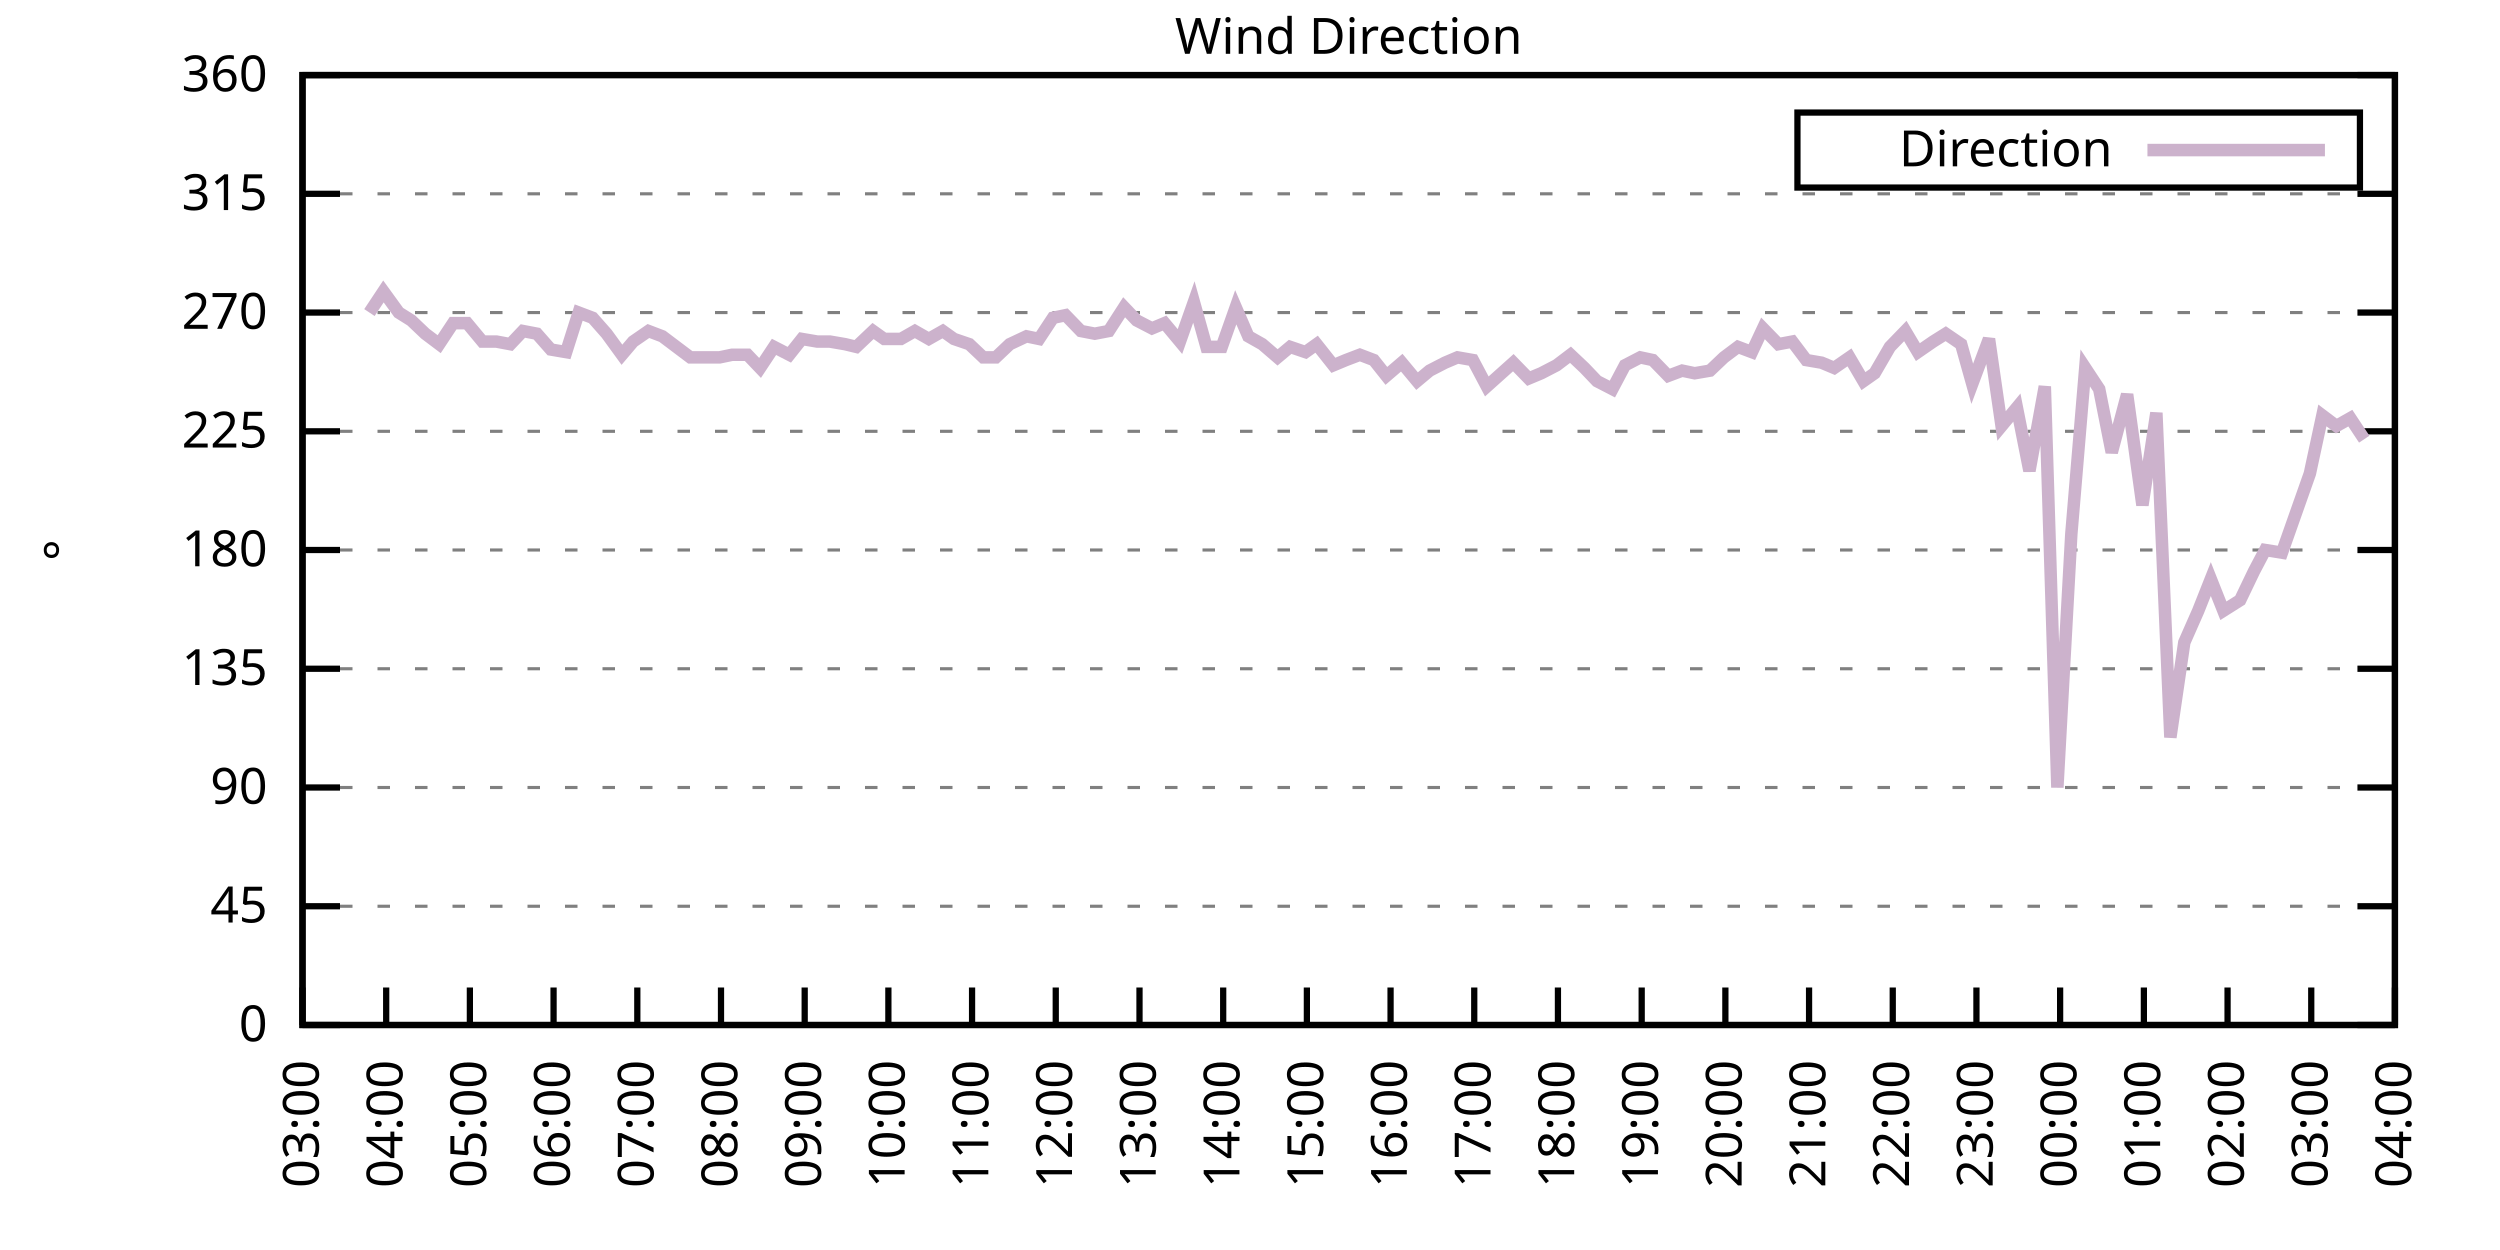
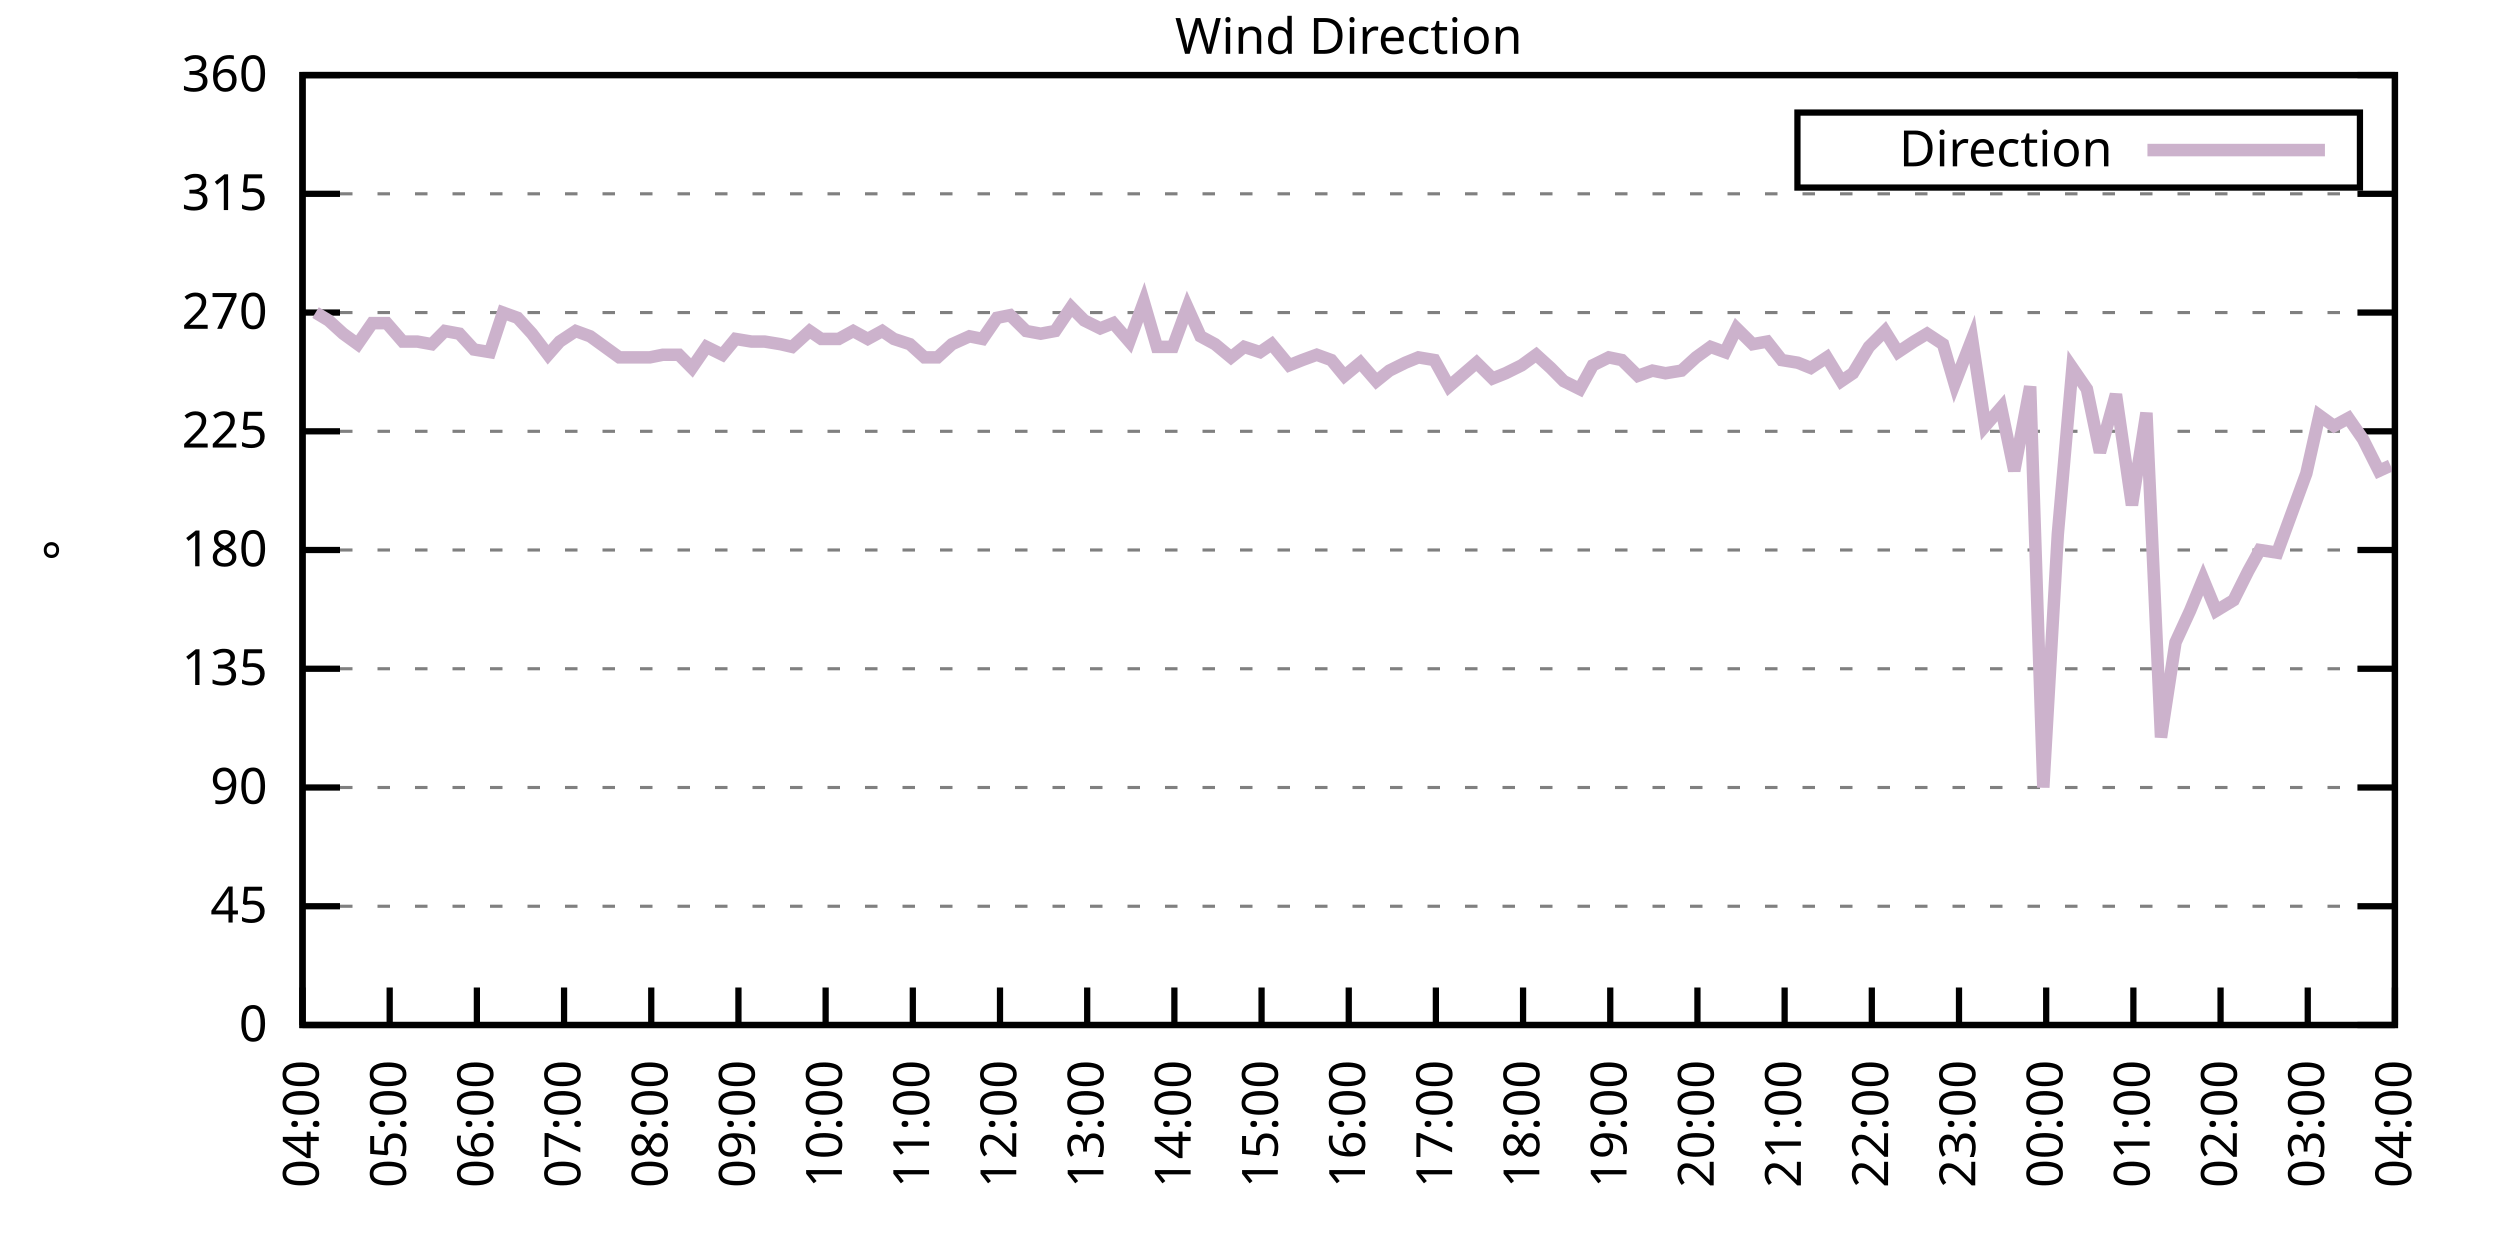
<svg xmlns="http://www.w3.org/2000/svg" xmlns:xlink="http://www.w3.org/1999/xlink" width="400" height="200" viewBox="0 0 400 200">
  <g id="gnuplot_canvas">
    <rect x="0" y="0" width="400" height="200" fill="none" />
    <defs>
      <circle id="gpDot" r="0.5" stroke-width="0.5" stroke="currentColor" />
      <path id="gpPt0" stroke-width="0.333" stroke="currentColor" d="M-1,0 h2 M0,-1 v2" />
      <path id="gpPt1" stroke-width="0.333" stroke="currentColor" d="M-1,-1 L1,1 M1,-1 L-1,1" />
      <path id="gpPt2" stroke-width="0.333" stroke="currentColor" d="M-1,0 L1,0 M0,-1 L0,1 M-1,-1 L1,1 M-1,1 L1,-1" />
      <rect id="gpPt3" stroke-width="0.333" stroke="currentColor" x="-1" y="-1" width="2" height="2" />
      <rect id="gpPt4" stroke-width="0.333" stroke="currentColor" fill="currentColor" x="-1" y="-1" width="2" height="2" />
      <circle id="gpPt5" stroke-width="0.333" stroke="currentColor" cx="0" cy="0" r="1" />
      <use xlink:href="#gpPt5" id="gpPt6" fill="currentColor" stroke="none" />
      <path id="gpPt7" stroke-width="0.333" stroke="currentColor" d="M0,-1.33 L-1.33,0.67 L1.33,0.67 z" />
      <use xlink:href="#gpPt7" id="gpPt8" fill="currentColor" stroke="none" />
      <use xlink:href="#gpPt7" id="gpPt9" stroke="currentColor" transform="rotate(180)" />
      <use xlink:href="#gpPt9" id="gpPt10" fill="currentColor" stroke="none" />
      <use xlink:href="#gpPt3" id="gpPt11" stroke="currentColor" transform="rotate(45)" />
      <use xlink:href="#gpPt11" id="gpPt12" fill="currentColor" stroke="none" />
      <path id="gpPt13" stroke-width="0.333" stroke="currentColor" d="M0,1.330 L1.265,0.411 L0.782,-1.067 L-0.782,-1.076 L-1.265,0.411 z" />
      <use xlink:href="#gpPt13" id="gpPt14" fill="currentColor" stroke="none" />
      <filter id="textbox" filterUnits="objectBoundingBox" x="0" y="0" height="1" width="1">
        <feFlood flood-color="white" flood-opacity="1" result="bgnd" />
        <feComposite in="SourceGraphic" in2="bgnd" operator="atop" />
      </filter>
      <filter id="greybox" filterUnits="objectBoundingBox" x="0" y="0" height="1" width="1">
        <feFlood flood-color="lightgrey" flood-opacity="1" result="grey" />
        <feComposite in="SourceGraphic" in2="grey" operator="atop" />
      </filter>
    </defs>
    <g fill="none" color="white" stroke="currentColor" stroke-width="1.00" stroke-linecap="butt" stroke-linejoin="miter">
</g>
    <g fill="none" color="black" stroke="currentColor" stroke-width="1.00" stroke-linecap="butt" stroke-linejoin="miter">
      <g stroke="none" shape-rendering="crispEdges">
        <polygon fill="rgb(255, 255, 255)" points="48.40,164.00 383.18,164.00 383.18,12.02 48.40,12.02 " />
      </g>
    </g>
    <g fill="none" color="black" stroke="currentColor" stroke-width="1.00" stroke-linecap="butt" stroke-linejoin="miter">
</g>
    <g fill="none" color="black" stroke="black" stroke-width="0.50" stroke-linecap="butt" stroke-linejoin="miter">
</g>
    <g fill="none" color="gray" stroke="currentColor" stroke-width="0.50" stroke-linecap="butt" stroke-linejoin="miter">
      <path stroke="gray" stroke-dasharray="2,4" class="gridline" d="M48.40,164.00 L383.19,164.00  " />
    </g>
    <g fill="none" color="gray" stroke="gray" stroke-width="1.00" stroke-linecap="butt" stroke-linejoin="miter">
</g>
    <g fill="none" color="black" stroke="currentColor" stroke-width="1.00" stroke-linecap="butt" stroke-linejoin="miter">
      <path stroke="black" d="M48.40,164.00 L54.40,164.00 M383.19,164.00 L377.19,164.00  " />
      <g transform="translate(42.80,166.60)" stroke="none" fill="black" font-family="Sans" font-size="8.00" text-anchor="end">
        <text>
          <tspan font-family="Sans"> 0</tspan>
        </text>
      </g>
    </g>
    <g fill="none" color="black" stroke="currentColor" stroke-width="1.00" stroke-linecap="butt" stroke-linejoin="miter">
</g>
    <g fill="none" color="black" stroke="black" stroke-width="0.50" stroke-linecap="butt" stroke-linejoin="miter">
</g>
    <g fill="none" color="gray" stroke="currentColor" stroke-width="0.50" stroke-linecap="butt" stroke-linejoin="miter">
      <path stroke="gray" stroke-dasharray="2,4" class="gridline" d="M48.40,145.00 L383.19,145.00  " />
    </g>
    <g fill="none" color="gray" stroke="gray" stroke-width="1.00" stroke-linecap="butt" stroke-linejoin="miter">
</g>
    <g fill="none" color="black" stroke="currentColor" stroke-width="1.00" stroke-linecap="butt" stroke-linejoin="miter">
      <path stroke="black" d="M48.40,145.00 L54.40,145.00 M383.19,145.00 L377.19,145.00  " />
      <g transform="translate(42.80,147.60)" stroke="none" fill="black" font-family="Sans" font-size="8.00" text-anchor="end">
        <text>
          <tspan font-family="Sans"> 45</tspan>
        </text>
      </g>
    </g>
    <g fill="none" color="black" stroke="currentColor" stroke-width="1.00" stroke-linecap="butt" stroke-linejoin="miter">
</g>
    <g fill="none" color="black" stroke="black" stroke-width="0.50" stroke-linecap="butt" stroke-linejoin="miter">
</g>
    <g fill="none" color="gray" stroke="currentColor" stroke-width="0.50" stroke-linecap="butt" stroke-linejoin="miter">
      <path stroke="gray" stroke-dasharray="2,4" class="gridline" d="M48.40,126.00 L383.19,126.00  " />
    </g>
    <g fill="none" color="gray" stroke="gray" stroke-width="1.00" stroke-linecap="butt" stroke-linejoin="miter">
</g>
    <g fill="none" color="black" stroke="currentColor" stroke-width="1.00" stroke-linecap="butt" stroke-linejoin="miter">
      <path stroke="black" d="M48.40,126.00 L54.40,126.00 M383.19,126.00 L377.19,126.00  " />
      <g transform="translate(42.80,128.60)" stroke="none" fill="black" font-family="Sans" font-size="8.00" text-anchor="end">
        <text>
          <tspan font-family="Sans"> 90</tspan>
        </text>
      </g>
    </g>
    <g fill="none" color="black" stroke="currentColor" stroke-width="1.00" stroke-linecap="butt" stroke-linejoin="miter">
</g>
    <g fill="none" color="black" stroke="black" stroke-width="0.50" stroke-linecap="butt" stroke-linejoin="miter">
</g>
    <g fill="none" color="gray" stroke="currentColor" stroke-width="0.50" stroke-linecap="butt" stroke-linejoin="miter">
      <path stroke="gray" stroke-dasharray="2,4" class="gridline" d="M48.40,107.00 L383.19,107.00  " />
    </g>
    <g fill="none" color="gray" stroke="gray" stroke-width="1.00" stroke-linecap="butt" stroke-linejoin="miter">
</g>
    <g fill="none" color="black" stroke="currentColor" stroke-width="1.00" stroke-linecap="butt" stroke-linejoin="miter">
      <path stroke="black" d="M48.40,107.00 L54.40,107.00 M383.19,107.00 L377.19,107.00  " />
      <g transform="translate(42.80,109.60)" stroke="none" fill="black" font-family="Sans" font-size="8.00" text-anchor="end">
        <text>
          <tspan font-family="Sans"> 135</tspan>
        </text>
      </g>
    </g>
    <g fill="none" color="black" stroke="currentColor" stroke-width="1.00" stroke-linecap="butt" stroke-linejoin="miter">
</g>
    <g fill="none" color="black" stroke="black" stroke-width="0.50" stroke-linecap="butt" stroke-linejoin="miter">
</g>
    <g fill="none" color="gray" stroke="currentColor" stroke-width="0.50" stroke-linecap="butt" stroke-linejoin="miter">
      <path stroke="gray" stroke-dasharray="2,4" class="gridline" d="M48.40,88.00 L383.19,88.00  " />
    </g>
    <g fill="none" color="gray" stroke="gray" stroke-width="1.00" stroke-linecap="butt" stroke-linejoin="miter">
</g>
    <g fill="none" color="black" stroke="currentColor" stroke-width="1.00" stroke-linecap="butt" stroke-linejoin="miter">
      <path stroke="black" d="M48.40,88.00 L54.40,88.00 M383.19,88.00 L377.19,88.00  " />
      <g transform="translate(42.80,90.60)" stroke="none" fill="black" font-family="Sans" font-size="8.00" text-anchor="end">
        <text>
          <tspan font-family="Sans"> 180</tspan>
        </text>
      </g>
    </g>
    <g fill="none" color="black" stroke="currentColor" stroke-width="1.00" stroke-linecap="butt" stroke-linejoin="miter">
</g>
    <g fill="none" color="black" stroke="black" stroke-width="0.50" stroke-linecap="butt" stroke-linejoin="miter">
</g>
    <g fill="none" color="gray" stroke="currentColor" stroke-width="0.50" stroke-linecap="butt" stroke-linejoin="miter">
      <path stroke="gray" stroke-dasharray="2,4" class="gridline" d="M48.40,69.01 L383.19,69.01  " />
    </g>
    <g fill="none" color="gray" stroke="gray" stroke-width="1.00" stroke-linecap="butt" stroke-linejoin="miter">
</g>
    <g fill="none" color="black" stroke="currentColor" stroke-width="1.00" stroke-linecap="butt" stroke-linejoin="miter">
      <path stroke="black" d="M48.40,69.01 L54.40,69.01 M383.19,69.01 L377.19,69.01  " />
      <g transform="translate(42.80,71.61)" stroke="none" fill="black" font-family="Sans" font-size="8.00" text-anchor="end">
        <text>
          <tspan font-family="Sans"> 225</tspan>
        </text>
      </g>
    </g>
    <g fill="none" color="black" stroke="currentColor" stroke-width="1.00" stroke-linecap="butt" stroke-linejoin="miter">
</g>
    <g fill="none" color="black" stroke="black" stroke-width="0.50" stroke-linecap="butt" stroke-linejoin="miter">
</g>
    <g fill="none" color="gray" stroke="currentColor" stroke-width="0.50" stroke-linecap="butt" stroke-linejoin="miter">
      <path stroke="gray" stroke-dasharray="2,4" class="gridline" d="M48.40,50.01 L383.19,50.01  " />
    </g>
    <g fill="none" color="gray" stroke="gray" stroke-width="1.00" stroke-linecap="butt" stroke-linejoin="miter">
</g>
    <g fill="none" color="black" stroke="currentColor" stroke-width="1.00" stroke-linecap="butt" stroke-linejoin="miter">
      <path stroke="black" d="M48.40,50.01 L54.40,50.01 M383.19,50.01 L377.19,50.01  " />
      <g transform="translate(42.80,52.61)" stroke="none" fill="black" font-family="Sans" font-size="8.00" text-anchor="end">
        <text>
          <tspan font-family="Sans"> 270</tspan>
        </text>
      </g>
    </g>
    <g fill="none" color="black" stroke="currentColor" stroke-width="1.00" stroke-linecap="butt" stroke-linejoin="miter">
</g>
    <g fill="none" color="black" stroke="black" stroke-width="0.50" stroke-linecap="butt" stroke-linejoin="miter">
</g>
    <g fill="none" color="gray" stroke="currentColor" stroke-width="0.50" stroke-linecap="butt" stroke-linejoin="miter">
      <path stroke="gray" stroke-dasharray="2,4" class="gridline" d="M48.40,31.01 L383.19,31.01  " />
    </g>
    <g fill="none" color="gray" stroke="gray" stroke-width="1.00" stroke-linecap="butt" stroke-linejoin="miter">
</g>
    <g fill="none" color="black" stroke="currentColor" stroke-width="1.00" stroke-linecap="butt" stroke-linejoin="miter">
      <path stroke="black" d="M48.40,31.01 L54.40,31.01 M383.19,31.01 L377.19,31.01  " />
      <g transform="translate(42.80,33.61)" stroke="none" fill="black" font-family="Sans" font-size="8.00" text-anchor="end">
        <text>
          <tspan font-family="Sans"> 315</tspan>
        </text>
      </g>
    </g>
    <g fill="none" color="black" stroke="currentColor" stroke-width="1.00" stroke-linecap="butt" stroke-linejoin="miter">
</g>
    <g fill="none" color="black" stroke="black" stroke-width="0.50" stroke-linecap="butt" stroke-linejoin="miter">
</g>
    <g fill="none" color="gray" stroke="currentColor" stroke-width="0.50" stroke-linecap="butt" stroke-linejoin="miter">
      <path stroke="gray" stroke-dasharray="2,4" class="gridline" d="M48.40,12.01 L383.19,12.01  " />
    </g>
    <g fill="none" color="gray" stroke="gray" stroke-width="1.00" stroke-linecap="butt" stroke-linejoin="miter">
</g>
    <g fill="none" color="black" stroke="currentColor" stroke-width="1.00" stroke-linecap="butt" stroke-linejoin="miter">
      <path stroke="black" d="M48.40,12.01 L54.40,12.01 M383.19,12.01 L377.19,12.01  " />
      <g transform="translate(42.80,14.61)" stroke="none" fill="black" font-family="Sans" font-size="8.00" text-anchor="end">
        <text>
          <tspan font-family="Sans"> 360</tspan>
        </text>
      </g>
    </g>
    <g fill="none" color="black" stroke="currentColor" stroke-width="1.00" stroke-linecap="butt" stroke-linejoin="miter">
      <path stroke="black" d="M48.40,164.00 L48.40,158.00  " />
      <g transform="translate(51.00,169.60) rotate(270.00)" stroke="none" fill="black" font-family="Sans" font-size="8.00" text-anchor="end">
        <text>
-           <tspan font-family="Sans">03:00</tspan>
-         </text>
-       </g>
-     </g>
-     <g fill="none" color="black" stroke="currentColor" stroke-width="1.00" stroke-linecap="butt" stroke-linejoin="miter">
-       <path stroke="black" d="M61.79,164.00 L61.79,158.00  " />
-       <g transform="translate(64.39,169.60) rotate(270.00)" stroke="none" fill="black" font-family="Sans" font-size="8.00" text-anchor="end">
-         <text>
          <tspan font-family="Sans">04:00</tspan>
        </text>
      </g>
    </g>
    <g fill="none" color="black" stroke="currentColor" stroke-width="1.00" stroke-linecap="butt" stroke-linejoin="miter">
-       <path stroke="black" d="M75.18,164.00 L75.18,158.00  " />
-       <g transform="translate(77.78,169.60) rotate(270.00)" stroke="none" fill="black" font-family="Sans" font-size="8.00" text-anchor="end">
+       <path stroke="black" d="M62.35,164.00 L62.35,158.00  " />
+       <g transform="translate(64.95,169.60) rotate(270.00)" stroke="none" fill="black" font-family="Sans" font-size="8.00" text-anchor="end">
        <text>
          <tspan font-family="Sans">05:00</tspan>
        </text>
      </g>
    </g>
    <g fill="none" color="black" stroke="currentColor" stroke-width="1.00" stroke-linecap="butt" stroke-linejoin="miter">
-       <path stroke="black" d="M88.57,164.00 L88.57,158.00  " />
-       <g transform="translate(91.17,169.60) rotate(270.00)" stroke="none" fill="black" font-family="Sans" font-size="8.00" text-anchor="end">
+       <path stroke="black" d="M76.30,164.00 L76.30,158.00  " />
+       <g transform="translate(78.90,169.60) rotate(270.00)" stroke="none" fill="black" font-family="Sans" font-size="8.00" text-anchor="end">
        <text>
          <tspan font-family="Sans">06:00</tspan>
        </text>
      </g>
    </g>
    <g fill="none" color="black" stroke="currentColor" stroke-width="1.00" stroke-linecap="butt" stroke-linejoin="miter">
-       <path stroke="black" d="M101.97,164.00 L101.97,158.00  " />
-       <g transform="translate(104.57,169.60) rotate(270.00)" stroke="none" fill="black" font-family="Sans" font-size="8.00" text-anchor="end">
+       <path stroke="black" d="M90.25,164.00 L90.25,158.00  " />
+       <g transform="translate(92.85,169.60) rotate(270.00)" stroke="none" fill="black" font-family="Sans" font-size="8.00" text-anchor="end">
        <text>
          <tspan font-family="Sans">07:00</tspan>
        </text>
      </g>
    </g>
    <g fill="none" color="black" stroke="currentColor" stroke-width="1.00" stroke-linecap="butt" stroke-linejoin="miter">
-       <path stroke="black" d="M115.36,164.00 L115.36,158.00  " />
-       <g transform="translate(117.96,169.60) rotate(270.00)" stroke="none" fill="black" font-family="Sans" font-size="8.00" text-anchor="end">
+       <path stroke="black" d="M104.20,164.00 L104.20,158.00  " />
+       <g transform="translate(106.80,169.60) rotate(270.00)" stroke="none" fill="black" font-family="Sans" font-size="8.00" text-anchor="end">
        <text>
          <tspan font-family="Sans">08:00</tspan>
        </text>
      </g>
    </g>
    <g fill="none" color="black" stroke="currentColor" stroke-width="1.00" stroke-linecap="butt" stroke-linejoin="miter">
-       <path stroke="black" d="M128.75,164.00 L128.75,158.00  " />
-       <g transform="translate(131.35,169.60) rotate(270.00)" stroke="none" fill="black" font-family="Sans" font-size="8.00" text-anchor="end">
+       <path stroke="black" d="M118.15,164.00 L118.15,158.00  " />
+       <g transform="translate(120.75,169.60) rotate(270.00)" stroke="none" fill="black" font-family="Sans" font-size="8.00" text-anchor="end">
        <text>
          <tspan font-family="Sans">09:00</tspan>
        </text>
      </g>
    </g>
    <g fill="none" color="black" stroke="currentColor" stroke-width="1.00" stroke-linecap="butt" stroke-linejoin="miter">
-       <path stroke="black" d="M142.14,164.00 L142.14,158.00  " />
-       <g transform="translate(144.74,169.60) rotate(270.00)" stroke="none" fill="black" font-family="Sans" font-size="8.00" text-anchor="end">
+       <path stroke="black" d="M132.10,164.00 L132.10,158.00  " />
+       <g transform="translate(134.70,169.60) rotate(270.00)" stroke="none" fill="black" font-family="Sans" font-size="8.00" text-anchor="end">
        <text>
          <tspan font-family="Sans">10:00</tspan>
        </text>
      </g>
    </g>
    <g fill="none" color="black" stroke="currentColor" stroke-width="1.00" stroke-linecap="butt" stroke-linejoin="miter">
-       <path stroke="black" d="M155.53,164.00 L155.53,158.00  " />
-       <g transform="translate(158.13,169.60) rotate(270.00)" stroke="none" fill="black" font-family="Sans" font-size="8.00" text-anchor="end">
+       <path stroke="black" d="M146.05,164.00 L146.05,158.00  " />
+       <g transform="translate(148.65,169.60) rotate(270.00)" stroke="none" fill="black" font-family="Sans" font-size="8.00" text-anchor="end">
        <text>
          <tspan font-family="Sans">11:00</tspan>
        </text>
      </g>
    </g>
    <g fill="none" color="black" stroke="currentColor" stroke-width="1.00" stroke-linecap="butt" stroke-linejoin="miter">
-       <path stroke="black" d="M168.92,164.00 L168.92,158.00  " />
-       <g transform="translate(171.52,169.60) rotate(270.00)" stroke="none" fill="black" font-family="Sans" font-size="8.00" text-anchor="end">
+       <path stroke="black" d="M160.00,164.00 L160.00,158.00  " />
+       <g transform="translate(162.60,169.60) rotate(270.00)" stroke="none" fill="black" font-family="Sans" font-size="8.00" text-anchor="end">
        <text>
          <tspan font-family="Sans">12:00</tspan>
        </text>
      </g>
    </g>
    <g fill="none" color="black" stroke="currentColor" stroke-width="1.00" stroke-linecap="butt" stroke-linejoin="miter">
-       <path stroke="black" d="M182.32,164.00 L182.32,158.00  " />
-       <g transform="translate(184.92,169.60) rotate(270.00)" stroke="none" fill="black" font-family="Sans" font-size="8.00" text-anchor="end">
+       <path stroke="black" d="M173.95,164.00 L173.95,158.00  " />
+       <g transform="translate(176.55,169.60) rotate(270.00)" stroke="none" fill="black" font-family="Sans" font-size="8.00" text-anchor="end">
        <text>
          <tspan font-family="Sans">13:00</tspan>
        </text>
      </g>
    </g>
    <g fill="none" color="black" stroke="currentColor" stroke-width="1.00" stroke-linecap="butt" stroke-linejoin="miter">
-       <path stroke="black" d="M195.71,164.00 L195.71,158.00  " />
-       <g transform="translate(198.31,169.60) rotate(270.00)" stroke="none" fill="black" font-family="Sans" font-size="8.00" text-anchor="end">
+       <path stroke="black" d="M187.90,164.00 L187.90,158.00  " />
+       <g transform="translate(190.50,169.60) rotate(270.00)" stroke="none" fill="black" font-family="Sans" font-size="8.00" text-anchor="end">
        <text>
          <tspan font-family="Sans">14:00</tspan>
        </text>
      </g>
    </g>
    <g fill="none" color="black" stroke="currentColor" stroke-width="1.00" stroke-linecap="butt" stroke-linejoin="miter">
-       <path stroke="black" d="M209.10,164.00 L209.10,158.00  " />
-       <g transform="translate(211.70,169.60) rotate(270.00)" stroke="none" fill="black" font-family="Sans" font-size="8.00" text-anchor="end">
+       <path stroke="black" d="M201.85,164.00 L201.85,158.00  " />
+       <g transform="translate(204.45,169.60) rotate(270.00)" stroke="none" fill="black" font-family="Sans" font-size="8.00" text-anchor="end">
        <text>
          <tspan font-family="Sans">15:00</tspan>
        </text>
      </g>
    </g>
    <g fill="none" color="black" stroke="currentColor" stroke-width="1.00" stroke-linecap="butt" stroke-linejoin="miter">
-       <path stroke="black" d="M222.49,164.00 L222.49,158.00  " />
-       <g transform="translate(225.09,169.60) rotate(270.00)" stroke="none" fill="black" font-family="Sans" font-size="8.00" text-anchor="end">
+       <path stroke="black" d="M215.80,164.00 L215.80,158.00  " />
+       <g transform="translate(218.40,169.60) rotate(270.00)" stroke="none" fill="black" font-family="Sans" font-size="8.00" text-anchor="end">
        <text>
          <tspan font-family="Sans">16:00</tspan>
        </text>
      </g>
    </g>
    <g fill="none" color="black" stroke="currentColor" stroke-width="1.00" stroke-linecap="butt" stroke-linejoin="miter">
-       <path stroke="black" d="M235.88,164.00 L235.88,158.00  " />
-       <g transform="translate(238.48,169.60) rotate(270.00)" stroke="none" fill="black" font-family="Sans" font-size="8.00" text-anchor="end">
+       <path stroke="black" d="M229.74,164.00 L229.74,158.00  " />
+       <g transform="translate(232.34,169.60) rotate(270.00)" stroke="none" fill="black" font-family="Sans" font-size="8.00" text-anchor="end">
        <text>
          <tspan font-family="Sans">17:00</tspan>
        </text>
      </g>
    </g>
    <g fill="none" color="black" stroke="currentColor" stroke-width="1.00" stroke-linecap="butt" stroke-linejoin="miter">
-       <path stroke="black" d="M249.27,164.00 L249.27,158.00  " />
-       <g transform="translate(251.87,169.60) rotate(270.00)" stroke="none" fill="black" font-family="Sans" font-size="8.00" text-anchor="end">
+       <path stroke="black" d="M243.69,164.00 L243.69,158.00  " />
+       <g transform="translate(246.29,169.60) rotate(270.00)" stroke="none" fill="black" font-family="Sans" font-size="8.00" text-anchor="end">
        <text>
          <tspan font-family="Sans">18:00</tspan>
        </text>
      </g>
    </g>
    <g fill="none" color="black" stroke="currentColor" stroke-width="1.00" stroke-linecap="butt" stroke-linejoin="miter">
-       <path stroke="black" d="M262.67,164.00 L262.67,158.00  " />
-       <g transform="translate(265.27,169.60) rotate(270.00)" stroke="none" fill="black" font-family="Sans" font-size="8.00" text-anchor="end">
+       <path stroke="black" d="M257.64,164.00 L257.64,158.00  " />
+       <g transform="translate(260.24,169.60) rotate(270.00)" stroke="none" fill="black" font-family="Sans" font-size="8.00" text-anchor="end">
        <text>
          <tspan font-family="Sans">19:00</tspan>
        </text>
      </g>
    </g>
    <g fill="none" color="black" stroke="currentColor" stroke-width="1.00" stroke-linecap="butt" stroke-linejoin="miter">
-       <path stroke="black" d="M276.06,164.00 L276.06,158.00  " />
-       <g transform="translate(278.66,169.60) rotate(270.00)" stroke="none" fill="black" font-family="Sans" font-size="8.00" text-anchor="end">
+       <path stroke="black" d="M271.59,164.00 L271.59,158.00  " />
+       <g transform="translate(274.19,169.60) rotate(270.00)" stroke="none" fill="black" font-family="Sans" font-size="8.00" text-anchor="end">
        <text>
          <tspan font-family="Sans">20:00</tspan>
        </text>
      </g>
    </g>
    <g fill="none" color="black" stroke="currentColor" stroke-width="1.00" stroke-linecap="butt" stroke-linejoin="miter">
-       <path stroke="black" d="M289.45,164.00 L289.45,158.00  " />
-       <g transform="translate(292.05,169.60) rotate(270.00)" stroke="none" fill="black" font-family="Sans" font-size="8.00" text-anchor="end">
+       <path stroke="black" d="M285.54,164.00 L285.54,158.00  " />
+       <g transform="translate(288.14,169.60) rotate(270.00)" stroke="none" fill="black" font-family="Sans" font-size="8.00" text-anchor="end">
        <text>
          <tspan font-family="Sans">21:00</tspan>
        </text>
      </g>
    </g>
    <g fill="none" color="black" stroke="currentColor" stroke-width="1.00" stroke-linecap="butt" stroke-linejoin="miter">
-       <path stroke="black" d="M302.84,164.00 L302.84,158.00  " />
-       <g transform="translate(305.44,169.60) rotate(270.00)" stroke="none" fill="black" font-family="Sans" font-size="8.00" text-anchor="end">
+       <path stroke="black" d="M299.49,164.00 L299.49,158.00  " />
+       <g transform="translate(302.09,169.60) rotate(270.00)" stroke="none" fill="black" font-family="Sans" font-size="8.00" text-anchor="end">
        <text>
          <tspan font-family="Sans">22:00</tspan>
        </text>
      </g>
    </g>
    <g fill="none" color="black" stroke="currentColor" stroke-width="1.00" stroke-linecap="butt" stroke-linejoin="miter">
-       <path stroke="black" d="M316.23,164.00 L316.23,158.00  " />
-       <g transform="translate(318.83,169.60) rotate(270.00)" stroke="none" fill="black" font-family="Sans" font-size="8.00" text-anchor="end">
+       <path stroke="black" d="M313.44,164.00 L313.44,158.00  " />
+       <g transform="translate(316.04,169.60) rotate(270.00)" stroke="none" fill="black" font-family="Sans" font-size="8.00" text-anchor="end">
        <text>
          <tspan font-family="Sans">23:00</tspan>
        </text>
      </g>
    </g>
    <g fill="none" color="black" stroke="currentColor" stroke-width="1.00" stroke-linecap="butt" stroke-linejoin="miter">
-       <path stroke="black" d="M329.62,164.00 L329.62,158.00  " />
-       <g transform="translate(332.22,169.60) rotate(270.00)" stroke="none" fill="black" font-family="Sans" font-size="8.00" text-anchor="end">
+       <path stroke="black" d="M327.39,164.00 L327.39,158.00  " />
+       <g transform="translate(329.99,169.60) rotate(270.00)" stroke="none" fill="black" font-family="Sans" font-size="8.00" text-anchor="end">
        <text>
          <tspan font-family="Sans">00:00</tspan>
        </text>
      </g>
    </g>
    <g fill="none" color="black" stroke="currentColor" stroke-width="1.00" stroke-linecap="butt" stroke-linejoin="miter">
-       <path stroke="black" d="M343.02,164.00 L343.02,158.00  " />
-       <g transform="translate(345.62,169.60) rotate(270.00)" stroke="none" fill="black" font-family="Sans" font-size="8.00" text-anchor="end">
+       <path stroke="black" d="M341.34,164.00 L341.34,158.00  " />
+       <g transform="translate(343.94,169.60) rotate(270.00)" stroke="none" fill="black" font-family="Sans" font-size="8.00" text-anchor="end">
        <text>
          <tspan font-family="Sans">01:00</tspan>
        </text>
      </g>
    </g>
    <g fill="none" color="black" stroke="currentColor" stroke-width="1.00" stroke-linecap="butt" stroke-linejoin="miter">
-       <path stroke="black" d="M356.41,164.00 L356.41,158.00  " />
-       <g transform="translate(359.01,169.60) rotate(270.00)" stroke="none" fill="black" font-family="Sans" font-size="8.00" text-anchor="end">
+       <path stroke="black" d="M355.29,164.00 L355.29,158.00  " />
+       <g transform="translate(357.89,169.60) rotate(270.00)" stroke="none" fill="black" font-family="Sans" font-size="8.00" text-anchor="end">
        <text>
          <tspan font-family="Sans">02:00</tspan>
        </text>
      </g>
    </g>
    <g fill="none" color="black" stroke="currentColor" stroke-width="1.00" stroke-linecap="butt" stroke-linejoin="miter">
-       <path stroke="black" d="M369.80,164.00 L369.80,158.00  " />
-       <g transform="translate(372.40,169.60) rotate(270.00)" stroke="none" fill="black" font-family="Sans" font-size="8.00" text-anchor="end">
+       <path stroke="black" d="M369.24,164.00 L369.24,158.00  " />
+       <g transform="translate(371.84,169.60) rotate(270.00)" stroke="none" fill="black" font-family="Sans" font-size="8.00" text-anchor="end">
        <text>
          <tspan font-family="Sans">03:00</tspan>
        </text>
      </g>
    </g>
    <g fill="none" color="black" stroke="currentColor" stroke-width="1.00" stroke-linecap="butt" stroke-linejoin="miter">
      <path stroke="black" d="M383.19,164.00 L383.19,158.00  " />
      <g transform="translate(385.79,169.60) rotate(270.00)" stroke="none" fill="black" font-family="Sans" font-size="8.00" text-anchor="end">
        <text>
          <tspan font-family="Sans">04:00</tspan>
        </text>
      </g>
    </g>
    <g fill="none" color="black" stroke="currentColor" stroke-width="1.00" stroke-linecap="butt" stroke-linejoin="miter">
</g>
    <g fill="none" color="black" stroke="currentColor" stroke-width="1.00" stroke-linecap="butt" stroke-linejoin="miter">
      <path stroke="black" d="M48.40,12.01 L48.40,164.00 L383.19,164.00 L383.19,12.01 L48.40,12.01 Z  " />
    </g>
    <g fill="none" color="black" stroke="currentColor" stroke-width="1.00" stroke-linecap="butt" stroke-linejoin="miter">
</g>
    <g fill="none" color="black" stroke="currentColor" stroke-width="1.00" stroke-linecap="butt" stroke-linejoin="miter">
      <path stroke="black" d="M287.59,30.01 L287.59,18.01 L377.59,18.01 L377.59,30.01 L287.59,30.01 Z  " />
    </g>
    <g id="Wind_direction_plot_1">
      <g fill="none" color="white" stroke="black" stroke-width="2.00" stroke-linecap="butt" stroke-linejoin="miter">
</g>
      <g fill="none" color="black" stroke="currentColor" stroke-width="2.00" stroke-linecap="butt" stroke-linejoin="miter">
        <g transform="translate(337.99,26.61)" stroke="none" fill="black" font-family="Sans" font-size="8.00" text-anchor="end">
          <text>
            <tspan font-family="Sans">Direction</tspan>
          </text>
        </g>
      </g>
      <g fill="none" color="black" stroke="currentColor" stroke-width="2.00" stroke-linecap="butt" stroke-linejoin="miter">
-         <path stroke="rgb(204, 178, 204)" d="M343.59,24.01 L371.99,24.01 M59.11,50.01 L61.35,46.63 L63.80,50.01 L65.81,51.27 L68.04,53.39 L70.27,55.07   L72.50,51.70 L74.74,51.70 L77.19,54.65 L79.42,54.65 L81.66,55.07 L83.66,52.96 L85.90,53.39 L88.13,55.92   L90.58,56.34 L92.59,50.01 L94.82,50.85 L97.06,53.39 L99.51,56.76 L101.30,54.65 L103.75,52.96 L105.98,53.81   L108.22,55.50 L110.45,57.18 L112.90,57.18 L115.13,57.18 L117.14,56.76 L119.60,56.76 L121.61,58.87 L123.84,55.50   L126.29,56.76 L128.30,54.23 L130.76,54.65 L132.77,54.65 L135.22,55.07 L137.01,55.50 L139.69,52.96 L141.47,54.23   L144.15,54.23 L146.38,52.96 L148.61,54.23 L150.85,52.96 L152.63,54.23 L155.09,55.07 L157.32,57.18 L159.33,57.18   L161.56,55.07 L164.24,53.81 L166.25,54.23 L168.48,50.85 L170.49,50.43 L172.94,52.96 L175.17,53.39 L177.41,52.96   L179.86,49.16 L181.87,51.27 L184.32,52.54 L186.33,51.70 L188.79,54.65 L191.02,48.32 L193.03,55.50 L195.48,55.50   L197.72,49.16 L199.73,53.81 L201.96,55.07 L204.41,57.18 L206.42,55.50 L208.88,56.34 L210.66,55.07 L213.34,58.45   L215.35,57.61 L217.58,56.76 L219.81,57.61 L221.82,60.14 L224.28,58.03 L226.73,60.98 L228.74,59.30 L231.20,58.03   L233.20,57.18 L235.66,57.61 L237.89,61.83 L242.13,58.03 L244.59,60.56 L246.60,59.72 L249.05,58.45 L251.28,56.76   L253.51,58.87 L255.52,60.98 L257.98,62.25 L259.99,58.45 L262.44,57.18 L264.45,57.61 L266.91,60.14 L269.14,59.30   L271.15,59.72 L273.60,59.30 L275.83,57.18 L278.07,55.50 L280.30,56.34 L282.08,52.54 L284.54,55.07 L286.77,54.65   L289.00,57.61 L291.46,58.03 L293.47,58.87 L295.92,57.18 L298.15,60.98 L299.94,59.72 L302.39,55.50 L304.85,52.96   L306.86,56.34 L309.31,54.65 L311.32,53.39 L313.78,55.07 L315.56,61.41 L318.24,54.23 L320.25,68.16 L322.70,65.21   L324.71,75.34 L327.17,61.83 L329.18,126.00 L331.41,85.47 L333.64,58.87 L335.87,62.25 L337.88,72.38 L340.34,63.10   L342.79,80.83 L345.02,66.05 L347.26,117.98 L349.49,102.78 L351.72,97.72 L353.73,92.65 L355.74,97.72 L358.42,96.03   L360.65,91.38 L362.43,88.00 L365.11,88.43 L369.58,75.76 L371.58,66.47 L373.82,68.16 L376.05,66.90 L378.28,70.27    " />
+         <path stroke="rgb(204, 178, 204)" d="M343.59,24.01 L371.99,24.01 M50.49,50.01 L52.58,51.27 L54.91,53.39 L57.23,55.07 L59.56,51.70 L61.88,51.70   L64.44,54.65 L66.77,54.65 L69.09,55.07 L71.18,52.96 L73.51,53.39 L75.83,55.92 L78.39,56.34 L80.48,50.01   L82.81,50.85 L85.13,53.39 L87.69,56.76 L89.55,54.65 L92.11,52.96 L94.43,53.81 L96.76,55.50 L99.08,57.18   L101.64,57.18 L103.97,57.18 L106.06,56.76 L108.62,56.76 L110.71,58.87 L113.03,55.50 L115.59,56.76 L117.68,54.23   L120.24,54.65 L122.33,54.65 L124.89,55.07 L126.75,55.50 L129.54,52.96 L131.40,54.23 L134.19,54.23 L136.51,52.96   L138.84,54.23 L141.16,52.96 L143.02,54.23 L145.58,55.07 L147.91,57.18 L150.00,57.18 L152.32,55.07 L155.11,53.81   L157.21,54.23 L159.53,50.85 L161.62,50.43 L164.18,52.96 L166.51,53.39 L168.83,52.96 L171.39,49.16 L173.48,51.27   L176.04,52.54 L178.13,51.70 L180.69,54.65 L183.01,48.32 L185.11,55.50 L187.66,55.50 L189.99,49.16 L192.08,53.81   L194.41,55.07 L196.96,57.18 L199.06,55.50 L201.61,56.34 L203.47,55.07 L206.26,58.45 L208.36,57.61 L210.68,56.76   L213.01,57.61 L215.10,60.14 L217.65,58.03 L220.21,60.98 L222.30,59.30 L224.86,58.03 L226.95,57.18 L229.51,57.61   L231.84,61.83 L236.25,58.03 L238.81,60.56 L240.90,59.72 L243.46,58.45 L245.79,56.76 L248.11,58.87 L250.20,60.98   L252.76,62.25 L254.85,58.45 L257.41,57.18 L259.50,57.61 L262.06,60.14 L264.39,59.30 L266.48,59.72 L269.04,59.30   L271.36,57.18 L273.69,55.50 L276.01,56.34 L277.87,52.54 L280.43,55.07 L282.75,54.65 L285.08,57.61 L287.64,58.03   L289.73,58.87 L292.29,57.18 L294.61,60.98 L296.47,59.72 L299.03,55.50 L301.58,52.96 L303.68,56.34 L306.23,54.65   L308.33,53.39 L310.88,55.07 L312.74,61.41 L315.53,54.23 L317.63,68.16 L320.18,65.21 L322.28,75.34 L324.83,61.83   L326.93,126.00 L329.25,85.47 L331.58,58.87 L333.90,62.25 L335.99,72.38 L338.55,63.10 L341.11,80.83 L343.43,66.05   L345.76,117.98 L348.08,102.78 L350.41,97.72 L352.50,92.65 L354.59,97.72 L357.38,96.03 L359.71,91.38 L361.57,88.00   L364.36,88.43 L369.01,75.76 L371.10,66.47 L373.43,68.16 L375.75,66.90 L378.08,70.27 L380.63,75.34 L382.49,74.49    " />
      </g>
    </g>
    <g fill="none" color="black" stroke="currentColor" stroke-width="2.00" stroke-linecap="butt" stroke-linejoin="miter">
</g>
    <g fill="none" color="black" stroke="black" stroke-width="1.00" stroke-linecap="butt" stroke-linejoin="miter">
</g>
    <g fill="none" color="black" stroke="currentColor" stroke-width="1.00" stroke-linecap="butt" stroke-linejoin="miter">
      <path stroke="black" d="M48.40,12.01 L48.40,164.00 L383.19,164.00 L383.19,12.01 L48.40,12.01 Z  " />
      <g transform="translate(12.80,88.01) rotate(270.00)" stroke="none" fill="black" font-family="Sans" font-size="8.00" text-anchor="middle">
        <text>
          <tspan font-family="Sans">°</tspan>
        </text>
      </g>
    </g>
    <g fill="none" color="black" stroke="currentColor" stroke-width="1.00" stroke-linecap="butt" stroke-linejoin="miter">
</g>
    <g fill="none" color="black" stroke="currentColor" stroke-width="1.00" stroke-linecap="butt" stroke-linejoin="miter">
      <g transform="translate(215.79,8.61)" stroke="none" fill="black" font-family="Sans" font-size="8.00" text-anchor="middle">
        <text>
          <tspan font-family="Sans">Wind Direction</tspan>
        </text>
      </g>
    </g>
    <g fill="none" color="black" stroke="currentColor" stroke-width="1.00" stroke-linecap="butt" stroke-linejoin="miter">
</g>
  </g>
</svg>
